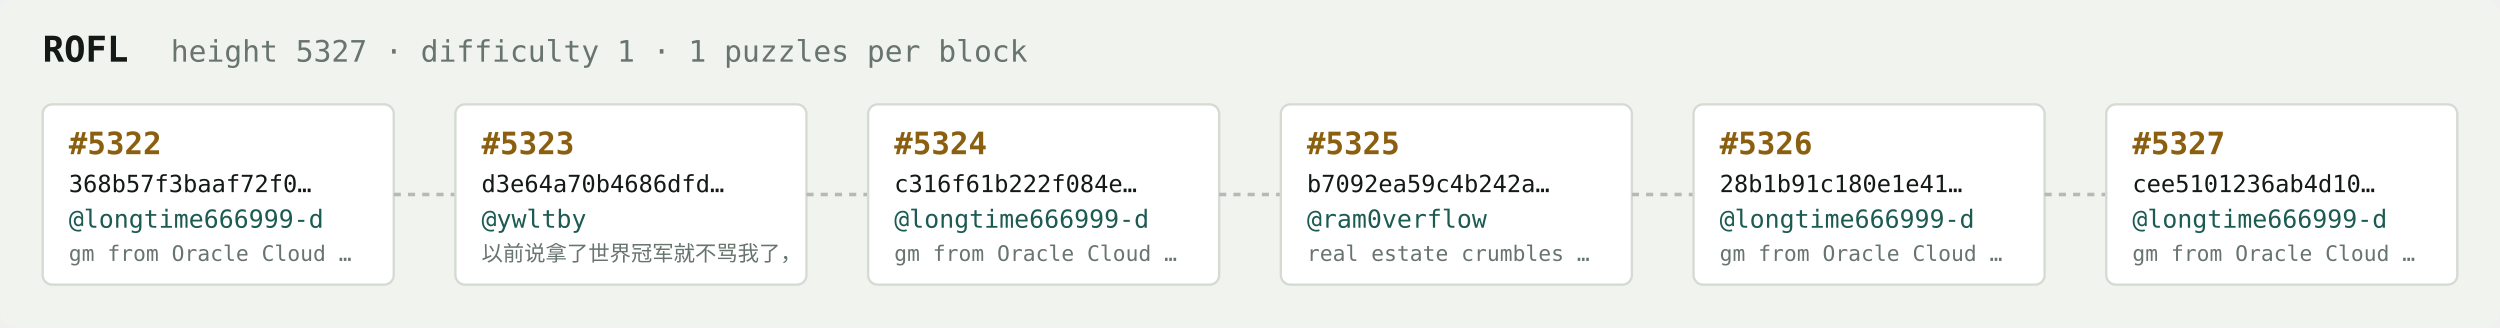
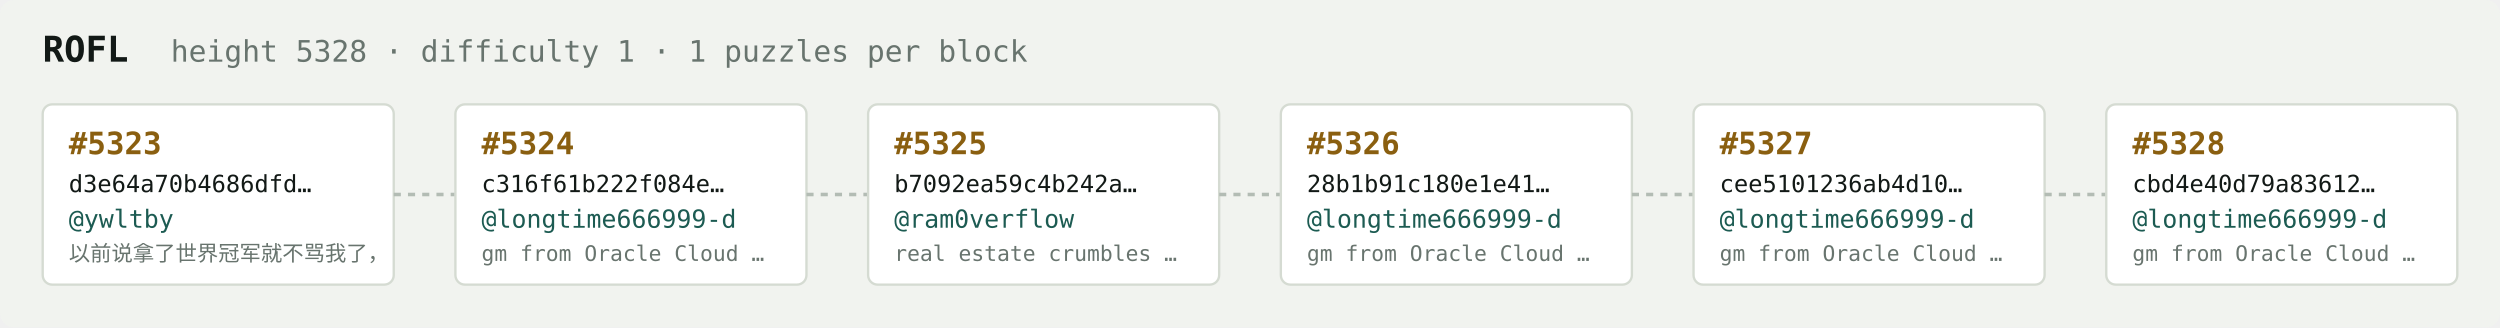
<svg xmlns="http://www.w3.org/2000/svg" width="1054" height="138" viewBox="0 0 1054 138" font-family="ui-monospace,SFMono-Regular,Menlo,monospace">
  <rect fill="#f1f3ef" width="1054" height="138" rx="6" />
  <text x="18" y="26" fill="#121916" font-size="15" font-weight="700">ROFL</text>
-   <text x="72" y="26" fill="#68746e" font-size="12.5">height 5327 · difficulty 1 · 1 puzzles per block</text>
+   <text x="72" y="26" fill="#68746e" font-size="12.5">height 5328 · difficulty 1 · 1 puzzles per block</text>
  <rect x="18" y="44" width="148" height="76" rx="4" fill="#ffffff" stroke="#d5dbd2" stroke-width="1" />
-   <text x="29" y="65" fill="#8a5f10" font-size="13" font-weight="700">#5322</text>
-   <text x="29" y="81" fill="#121916" font-size="10">368b57f3baaf72f0…</text>
-   <text x="29" y="96" fill="#1c5b52" font-size="10.5">@longtime666999-d</text>
-   <text x="29" y="110" fill="#68746e" font-size="9">gm from Oracle Cloud …</text>
+   <text x="29" y="65" fill="#8a5f10" font-size="13" font-weight="700">#5323</text>
+   <text x="29" y="81" fill="#121916" font-size="10">d3e64a70b4686dfd…</text>
+   <text x="29" y="96" fill="#1c5b52" font-size="10.5">@ywltby</text>
+   <text x="29" y="110" fill="#68746e" font-size="9">以前说拿了世界冠军就不骂我了，</text>
  <line x1="166" y1="82.0" x2="192" y2="82.0" stroke="#b3bcb4" stroke-width="1.5" stroke-dasharray="3 3" />
  <rect x="192" y="44" width="148" height="76" rx="4" fill="#ffffff" stroke="#d5dbd2" stroke-width="1" />
-   <text x="203" y="65" fill="#8a5f10" font-size="13" font-weight="700">#5323</text>
-   <text x="203" y="81" fill="#121916" font-size="10">d3e64a70b4686dfd…</text>
-   <text x="203" y="96" fill="#1c5b52" font-size="10.5">@ywltby</text>
-   <text x="203" y="110" fill="#68746e" font-size="9">以前说拿了世界冠军就不骂我了，</text>
+   <text x="203" y="65" fill="#8a5f10" font-size="13" font-weight="700">#5324</text>
+   <text x="203" y="81" fill="#121916" font-size="10">c316f61b222f084e…</text>
+   <text x="203" y="96" fill="#1c5b52" font-size="10.5">@longtime666999-d</text>
+   <text x="203" y="110" fill="#68746e" font-size="9">gm from Oracle Cloud …</text>
  <line x1="340" y1="82.0" x2="366" y2="82.0" stroke="#b3bcb4" stroke-width="1.5" stroke-dasharray="3 3" />
  <rect x="366" y="44" width="148" height="76" rx="4" fill="#ffffff" stroke="#d5dbd2" stroke-width="1" />
-   <text x="377" y="65" fill="#8a5f10" font-size="13" font-weight="700">#5324</text>
-   <text x="377" y="81" fill="#121916" font-size="10">c316f61b222f084e…</text>
-   <text x="377" y="96" fill="#1c5b52" font-size="10.5">@longtime666999-d</text>
-   <text x="377" y="110" fill="#68746e" font-size="9">gm from Oracle Cloud …</text>
+   <text x="377" y="65" fill="#8a5f10" font-size="13" font-weight="700">#5325</text>
+   <text x="377" y="81" fill="#121916" font-size="10">b7092ea59c4b242a…</text>
+   <text x="377" y="96" fill="#1c5b52" font-size="10.5">@ram0verflow</text>
+   <text x="377" y="110" fill="#68746e" font-size="9">real estate crumbles …</text>
  <line x1="514" y1="82.0" x2="540" y2="82.0" stroke="#b3bcb4" stroke-width="1.5" stroke-dasharray="3 3" />
  <rect x="540" y="44" width="148" height="76" rx="4" fill="#ffffff" stroke="#d5dbd2" stroke-width="1" />
-   <text x="551" y="65" fill="#8a5f10" font-size="13" font-weight="700">#5325</text>
-   <text x="551" y="81" fill="#121916" font-size="10">b7092ea59c4b242a…</text>
-   <text x="551" y="96" fill="#1c5b52" font-size="10.5">@ram0verflow</text>
-   <text x="551" y="110" fill="#68746e" font-size="9">real estate crumbles …</text>
+   <text x="551" y="65" fill="#8a5f10" font-size="13" font-weight="700">#5326</text>
+   <text x="551" y="81" fill="#121916" font-size="10">28b1b91c180e1e41…</text>
+   <text x="551" y="96" fill="#1c5b52" font-size="10.5">@longtime666999-d</text>
+   <text x="551" y="110" fill="#68746e" font-size="9">gm from Oracle Cloud …</text>
  <line x1="688" y1="82.0" x2="714" y2="82.0" stroke="#b3bcb4" stroke-width="1.5" stroke-dasharray="3 3" />
  <rect x="714" y="44" width="148" height="76" rx="4" fill="#ffffff" stroke="#d5dbd2" stroke-width="1" />
-   <text x="725" y="65" fill="#8a5f10" font-size="13" font-weight="700">#5326</text>
-   <text x="725" y="81" fill="#121916" font-size="10">28b1b91c180e1e41…</text>
+   <text x="725" y="65" fill="#8a5f10" font-size="13" font-weight="700">#5327</text>
+   <text x="725" y="81" fill="#121916" font-size="10">cee5101236ab4d10…</text>
  <text x="725" y="96" fill="#1c5b52" font-size="10.5">@longtime666999-d</text>
  <text x="725" y="110" fill="#68746e" font-size="9">gm from Oracle Cloud …</text>
  <line x1="862" y1="82.0" x2="888" y2="82.0" stroke="#b3bcb4" stroke-width="1.5" stroke-dasharray="3 3" />
  <rect x="888" y="44" width="148" height="76" rx="4" fill="#ffffff" stroke="#d5dbd2" stroke-width="1" />
-   <text x="899" y="65" fill="#8a5f10" font-size="13" font-weight="700">#5327</text>
-   <text x="899" y="81" fill="#121916" font-size="10">cee5101236ab4d10…</text>
+   <text x="899" y="65" fill="#8a5f10" font-size="13" font-weight="700">#5328</text>
+   <text x="899" y="81" fill="#121916" font-size="10">cbd4e40d79a83612…</text>
  <text x="899" y="96" fill="#1c5b52" font-size="10.5">@longtime666999-d</text>
  <text x="899" y="110" fill="#68746e" font-size="9">gm from Oracle Cloud …</text>
</svg>
